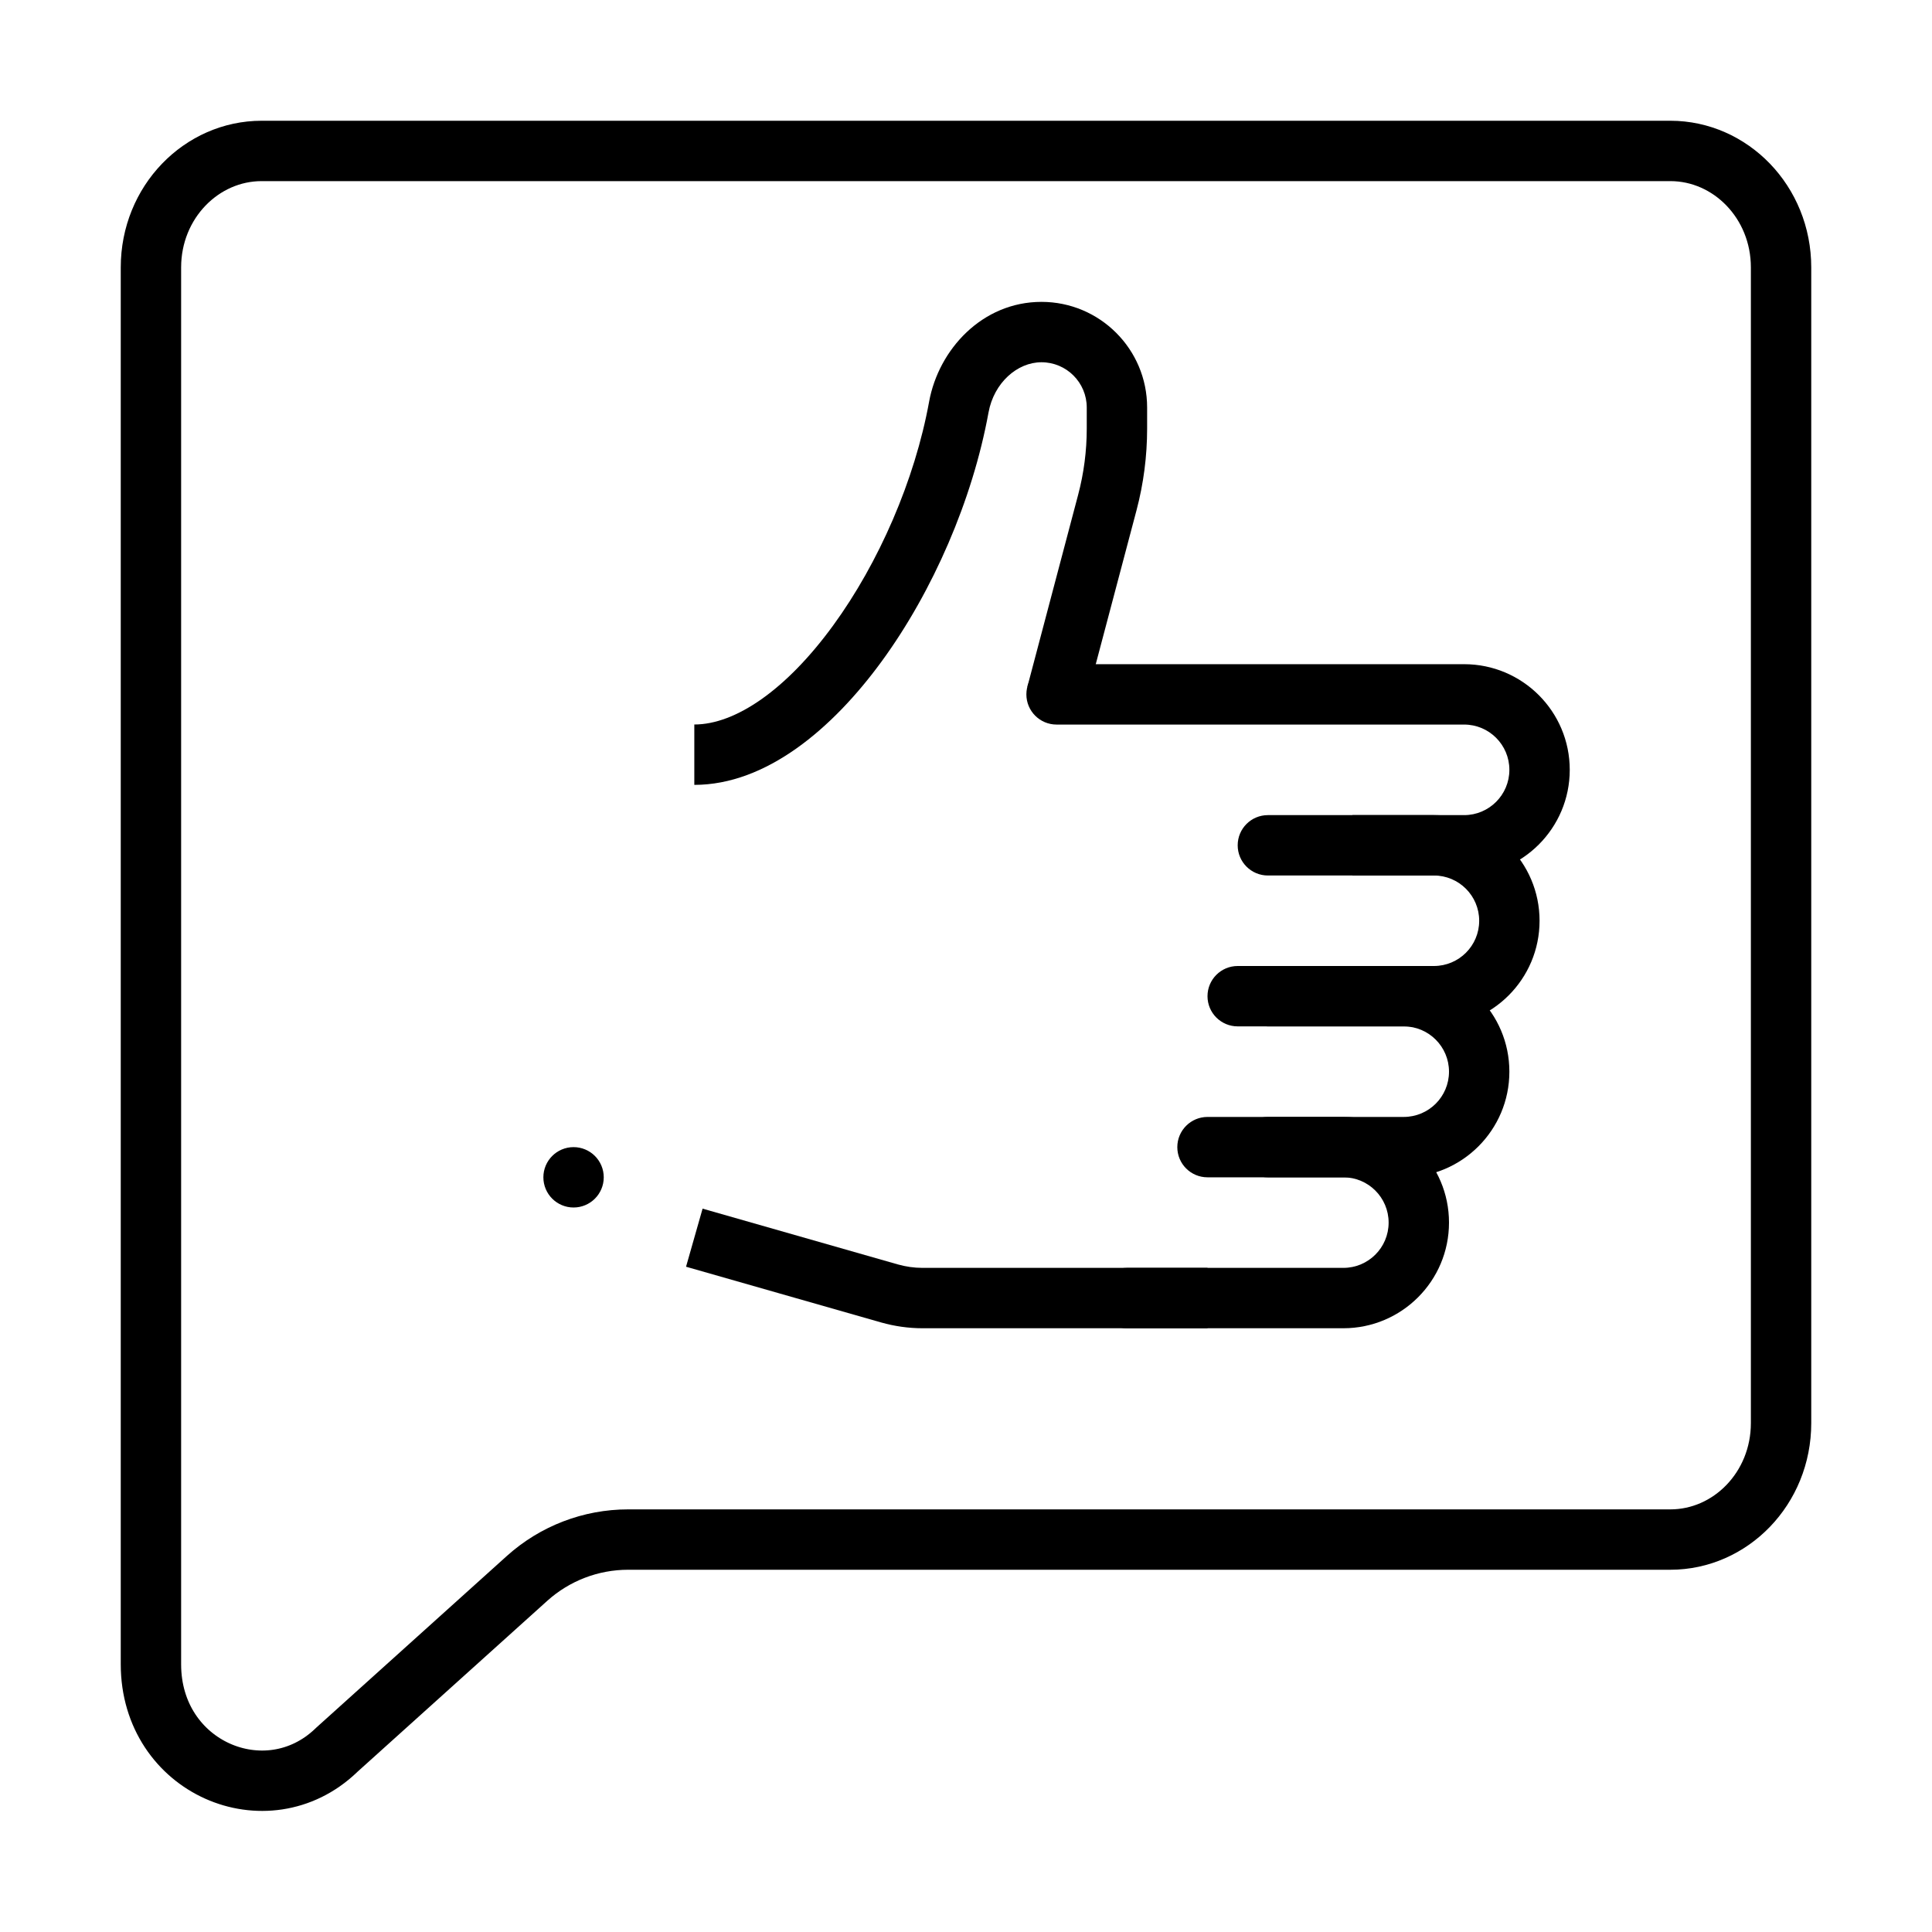
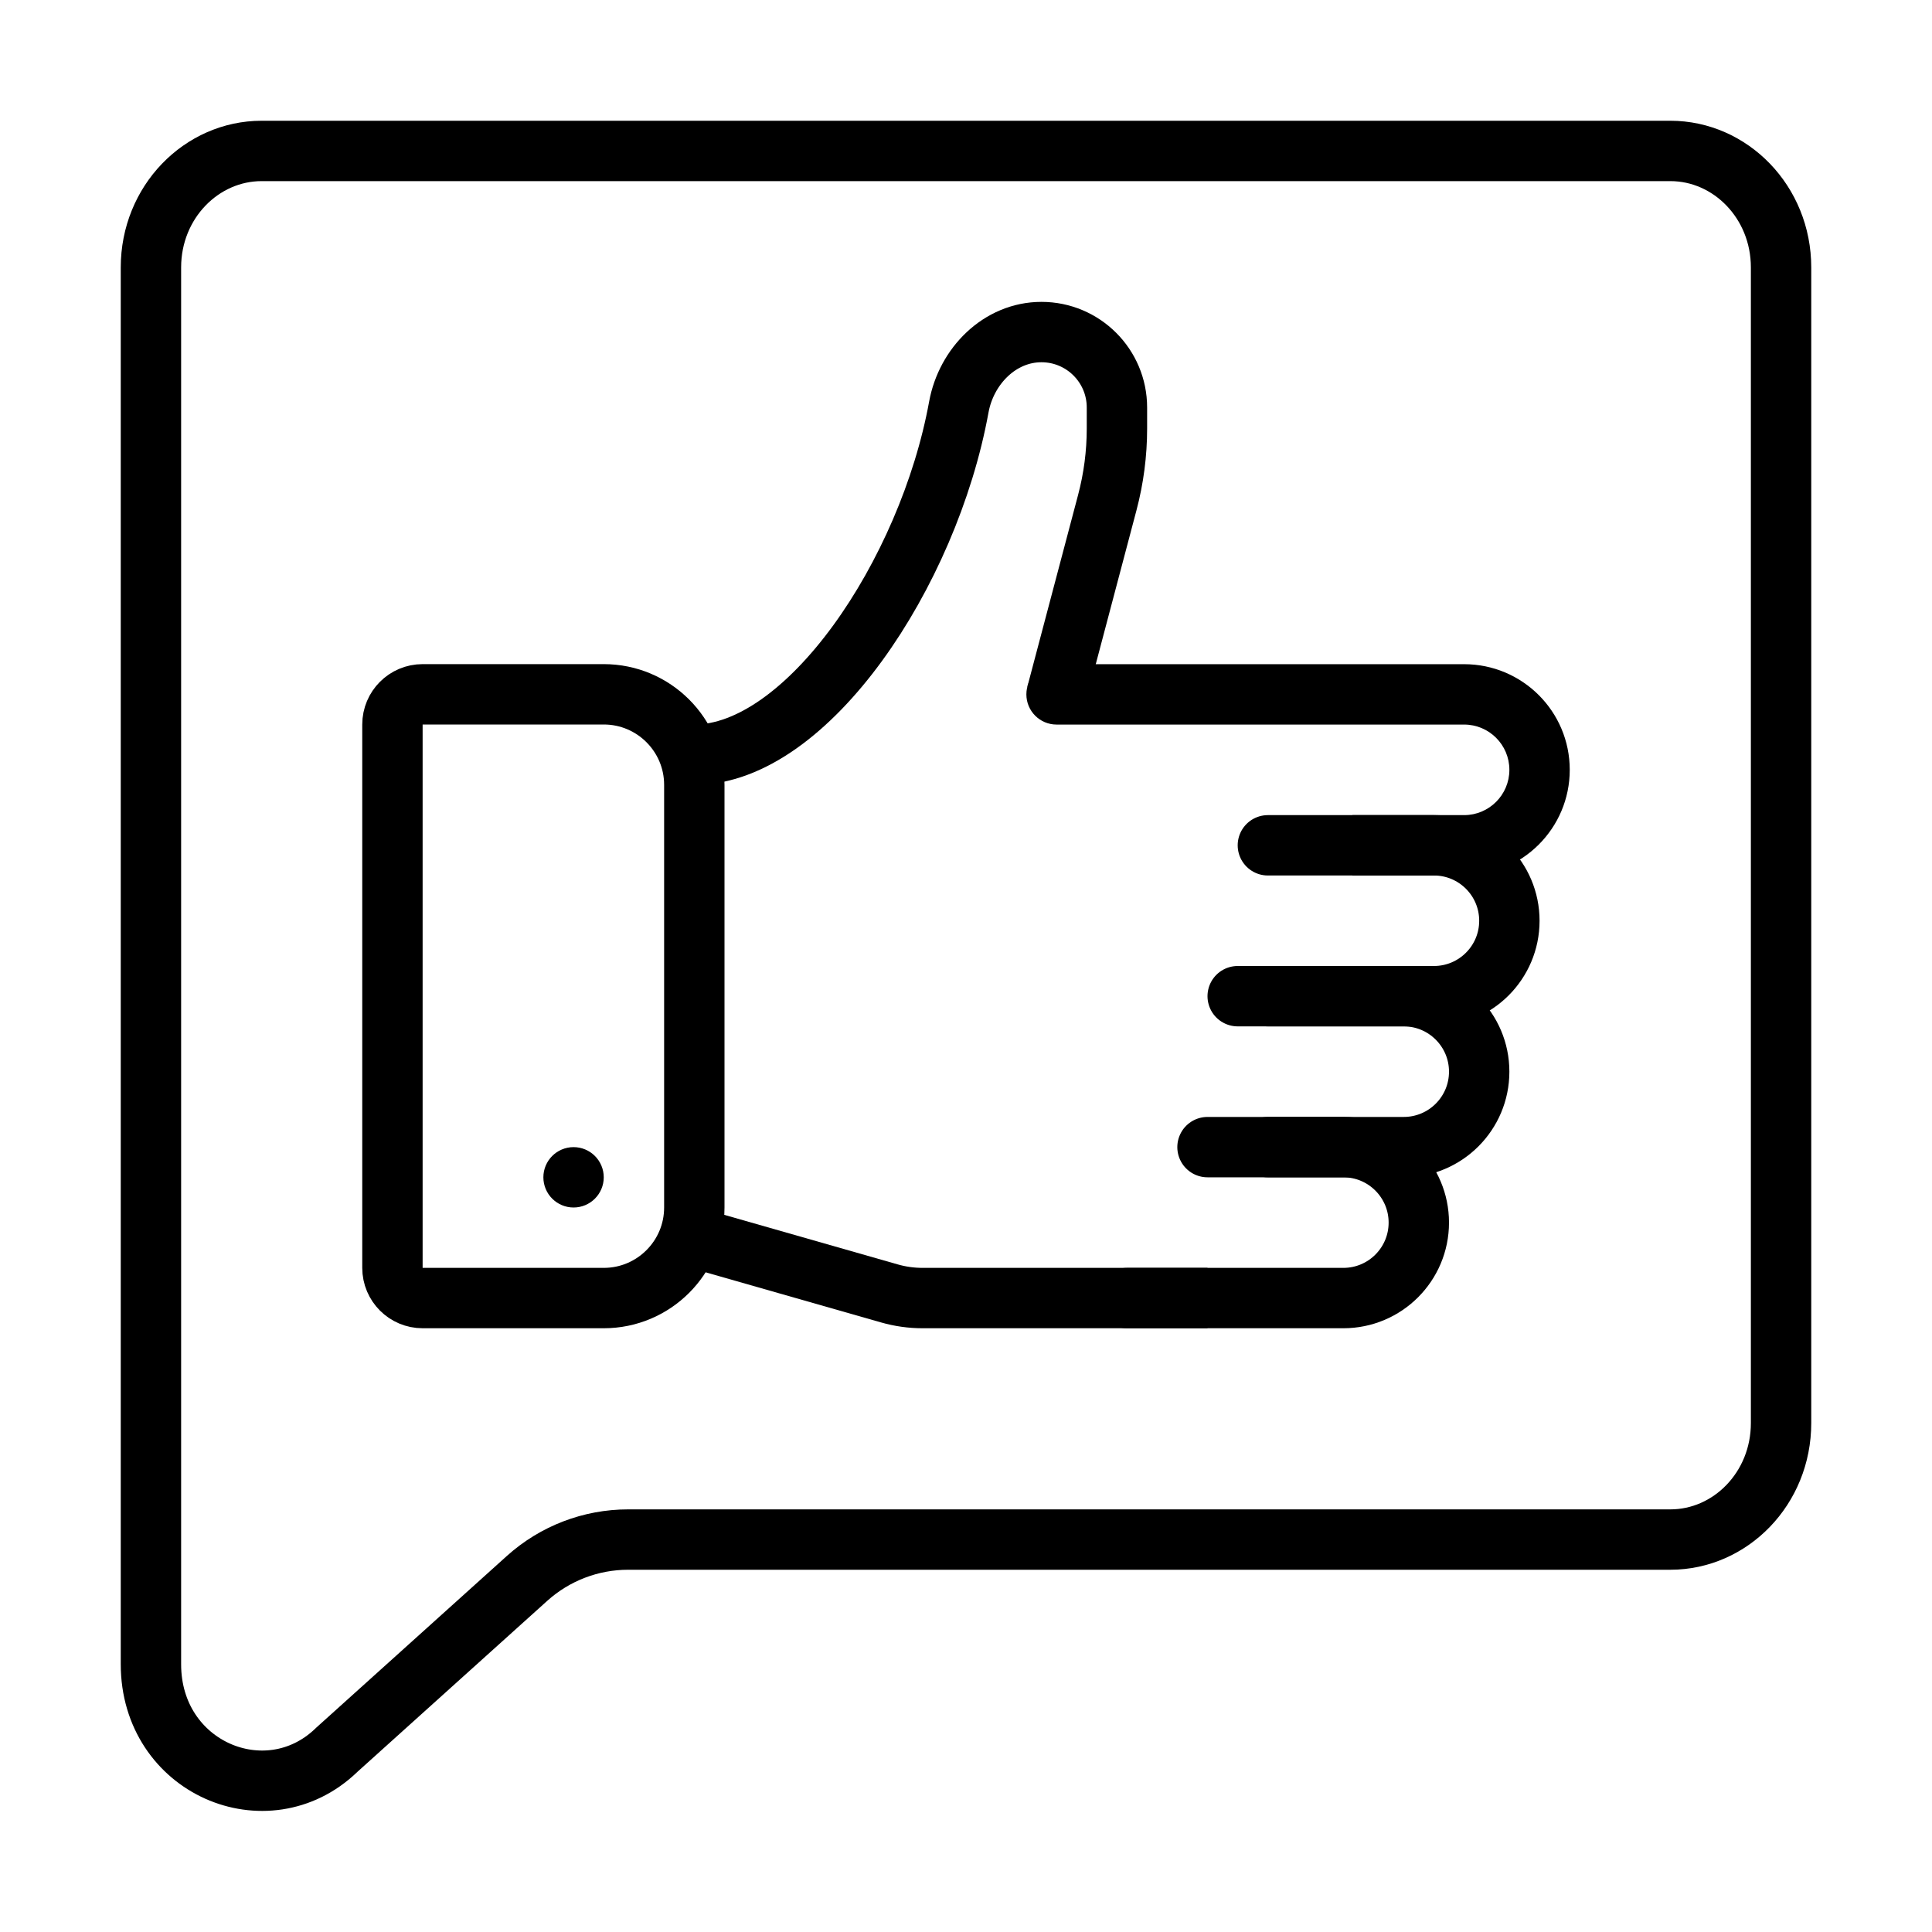
<svg xmlns="http://www.w3.org/2000/svg" viewBox="0 0 32 32" fill="none" width="1em" height="1em">
  <path d="M5.575 28.985L5.565 28.995C4.417 30.09 2.5 29.283 2.5 27.565V4.43C2.5 3.345 3.34 2.5 4.333 2.5L27.667 2.5C28.66 2.5 29.5 3.345 29.5 4.43V23.57C29.5 24.655 28.66 25.5 27.667 25.5H10.404C9.786 25.5 9.19 25.729 8.731 26.142L5.575 28.985Z" stroke="currentColor" stroke-linecap="round" stroke-linejoin="round" />
-   <mask id="path-2-inside-1_2_67721" fill="currentColor">
-     <path d="M6 12C6 11.448 6.448 11 7 11H10C11.105 11 12 11.895 12 13V20C12 21.105 11.105 22 10 22H7C6.448 22 6 21.552 6 21V12Z" />
-   </mask>
-   <path d="M7 12H10V10H7V12ZM11 13V20H13V13H11ZM10 21H7V23H10V21ZM7 21V12H5V21H7ZM7 21H7H5C5 22.105 5.895 23 7 23V21ZM11 20C11 20.552 10.552 21 10 21V23C11.657 23 13 21.657 13 20H11ZM10 12C10.552 12 11 12.448 11 13H13C13 11.343 11.657 10 10 10V12ZM7 10C5.895 10 5 10.895 5 12H7V12V10Z" fill="currentColor" mask="url(#path-2-inside-1_2_67721)" />
+   <path d="M6.5 12C6.5 11.724 6.724 11.5 7 11.5H10C10.828 11.5 11.5 12.172 11.5 13V20C11.5 20.828 10.828 21.5 10 21.5H7C6.724 21.5 6.5 21.276 6.5 21V12Z" stroke="currentColor" />
  <circle cx="9.5" cy="19.5" r="0.25" stroke="currentColor" stroke-width="0.5" />
-   <path d="M15.28 21.5L15.28 21L15.28 21.5ZM14.731 21.423L14.868 20.942L14.868 20.942L14.731 21.423ZM20 21L15.28 21L15.28 22L20 22L20 21ZM14.868 20.942L11.637 20.019L11.363 20.981L14.594 21.904L14.868 20.942ZM15.28 21C15.141 21 15.002 20.98 14.868 20.942L14.594 21.904C14.817 21.967 15.048 22 15.28 22L15.28 21Z" fill="currentColor" />
+   <path d="M20 21.5L15.28 21.5C15.094 21.5 14.909 21.474 14.731 21.423L11.5 20.5" stroke="currentColor" />
  <path d="M17.5 11.001C17.224 11.001 17 11.224 17 11.501C17 11.777 17.224 12.001 17.5 12.001V11.001ZM17.5 12.001H24.25V11.001H17.5V12.001ZM24.25 13.501H22.4V14.501H24.25V13.501ZM25 12.751C25 13.165 24.664 13.501 24.25 13.501V14.501C25.216 14.501 26 13.717 26 12.751H25ZM24.25 12.001C24.664 12.001 25 12.336 25 12.751H26C26 11.784 25.216 11.001 24.25 11.001V12.001Z" fill="currentColor" />
-   <path d="M21 13.501C20.724 13.501 20.5 13.724 20.5 14.001C20.5 14.277 20.724 14.501 21 14.501V13.501ZM20.5 16C20.224 16 20 16.224 20 16.5C20 16.777 20.224 17 20.5 17V16ZM21 14.501H23.75V13.501H21V14.501ZM23.75 16H20.5V17H23.75V16ZM24.5 15.251C24.5 15.665 24.164 16 23.75 16V17C24.716 17 25.5 16.217 25.5 15.251H24.5ZM23.75 14.501C24.164 14.501 24.5 14.836 24.5 15.251H25.5C25.5 14.284 24.716 13.501 23.75 13.501V14.501Z" fill="currentColor" />
-   <path d="M21 16C20.724 16 20.5 16.224 20.5 16.5C20.5 16.777 20.724 17 21 17V16ZM21 18.5C20.724 18.5 20.5 18.724 20.5 19C20.5 19.277 20.724 19.5 21 19.5V18.5ZM21 17H23.25V16H21V17ZM23.25 18.5H21V19.5H23.25V18.5ZM24 17.75C24 18.165 23.664 18.5 23.25 18.5V19.5C24.216 19.5 25 18.717 25 17.75H24ZM23.25 17C23.664 17 24 17.336 24 17.75H25C25 16.784 24.216 16 23.25 16V17Z" fill="currentColor" />
-   <path d="M20 18.5C19.724 18.5 19.5 18.724 19.5 19C19.5 19.277 19.724 19.5 20 19.5V18.5ZM18.667 21C18.39 21 18.167 21.224 18.167 21.5C18.167 21.777 18.39 22 18.667 22V21ZM20 19.5H22.25V18.5H20V19.5ZM22.25 21H18.667V22H22.25V21ZM23 20.25C23 20.665 22.664 21 22.25 21V22C23.216 22 24 21.217 24 20.25H23ZM22.25 19.5C22.664 19.5 23 19.836 23 20.25H24C24 19.284 23.216 18.5 22.25 18.5V19.5Z" fill="currentColor" />
-   <path d="M18.34 8.325L17.857 8.197L18.34 8.325ZM18 6.75L18 7.098L19 7.098L19 6.75L18 6.75ZM17.857 8.197L17.017 11.373L17.983 11.628L18.824 8.453L17.857 8.197ZM15.389 6.653C15.152 7.954 14.555 9.324 13.8 10.359C13.023 11.425 12.183 12 11.5 12L11.5 13C12.688 13 13.788 12.073 14.608 10.948C15.45 9.793 16.108 8.284 16.373 6.832L15.389 6.653ZM18 7.098C18 7.469 17.952 7.838 17.857 8.197L18.824 8.453C18.941 8.011 19 7.555 19 7.098L18 7.098ZM17.25 6C17.664 6 18 6.336 18 6.75L19 6.75C19 5.783 18.216 5 17.25 5L17.25 6ZM17.25 5C16.269 5 15.547 5.788 15.389 6.653L16.373 6.832C16.463 6.339 16.85 6 17.25 6L17.25 5Z" fill="currentColor" />
+   <path d="M21 14.001H23.75C24.44 14.001 25 14.56 25 15.251V15.251C25 15.941 24.44 16.5 23.75 16.5H20.5" stroke="currentColor" stroke-linecap="round" />
+   <path d="M21 16.5H23.25C23.94 16.5 24.5 17.06 24.5 17.75V17.75C24.5 18.441 23.94 19 23.25 19H21" stroke="currentColor" stroke-linecap="round" />
+   <path d="M20 19H22.25C22.94 19 23.5 19.56 23.5 20.25V20.25C23.5 20.941 22.94 21.5 22.25 21.5H18.667" stroke="currentColor" stroke-linecap="round" />
+   <path d="M17.5 11.5L18.34 8.325C18.446 7.924 18.5 7.512 18.5 7.098L18.5 6.75C18.5 6.059 17.94 5.5 17.25 5.5V5.5C16.56 5.5 16.005 6.063 15.881 6.742C15.379 9.496 13.372 12.5 11.5 12.5" stroke="currentColor" />
</svg>
